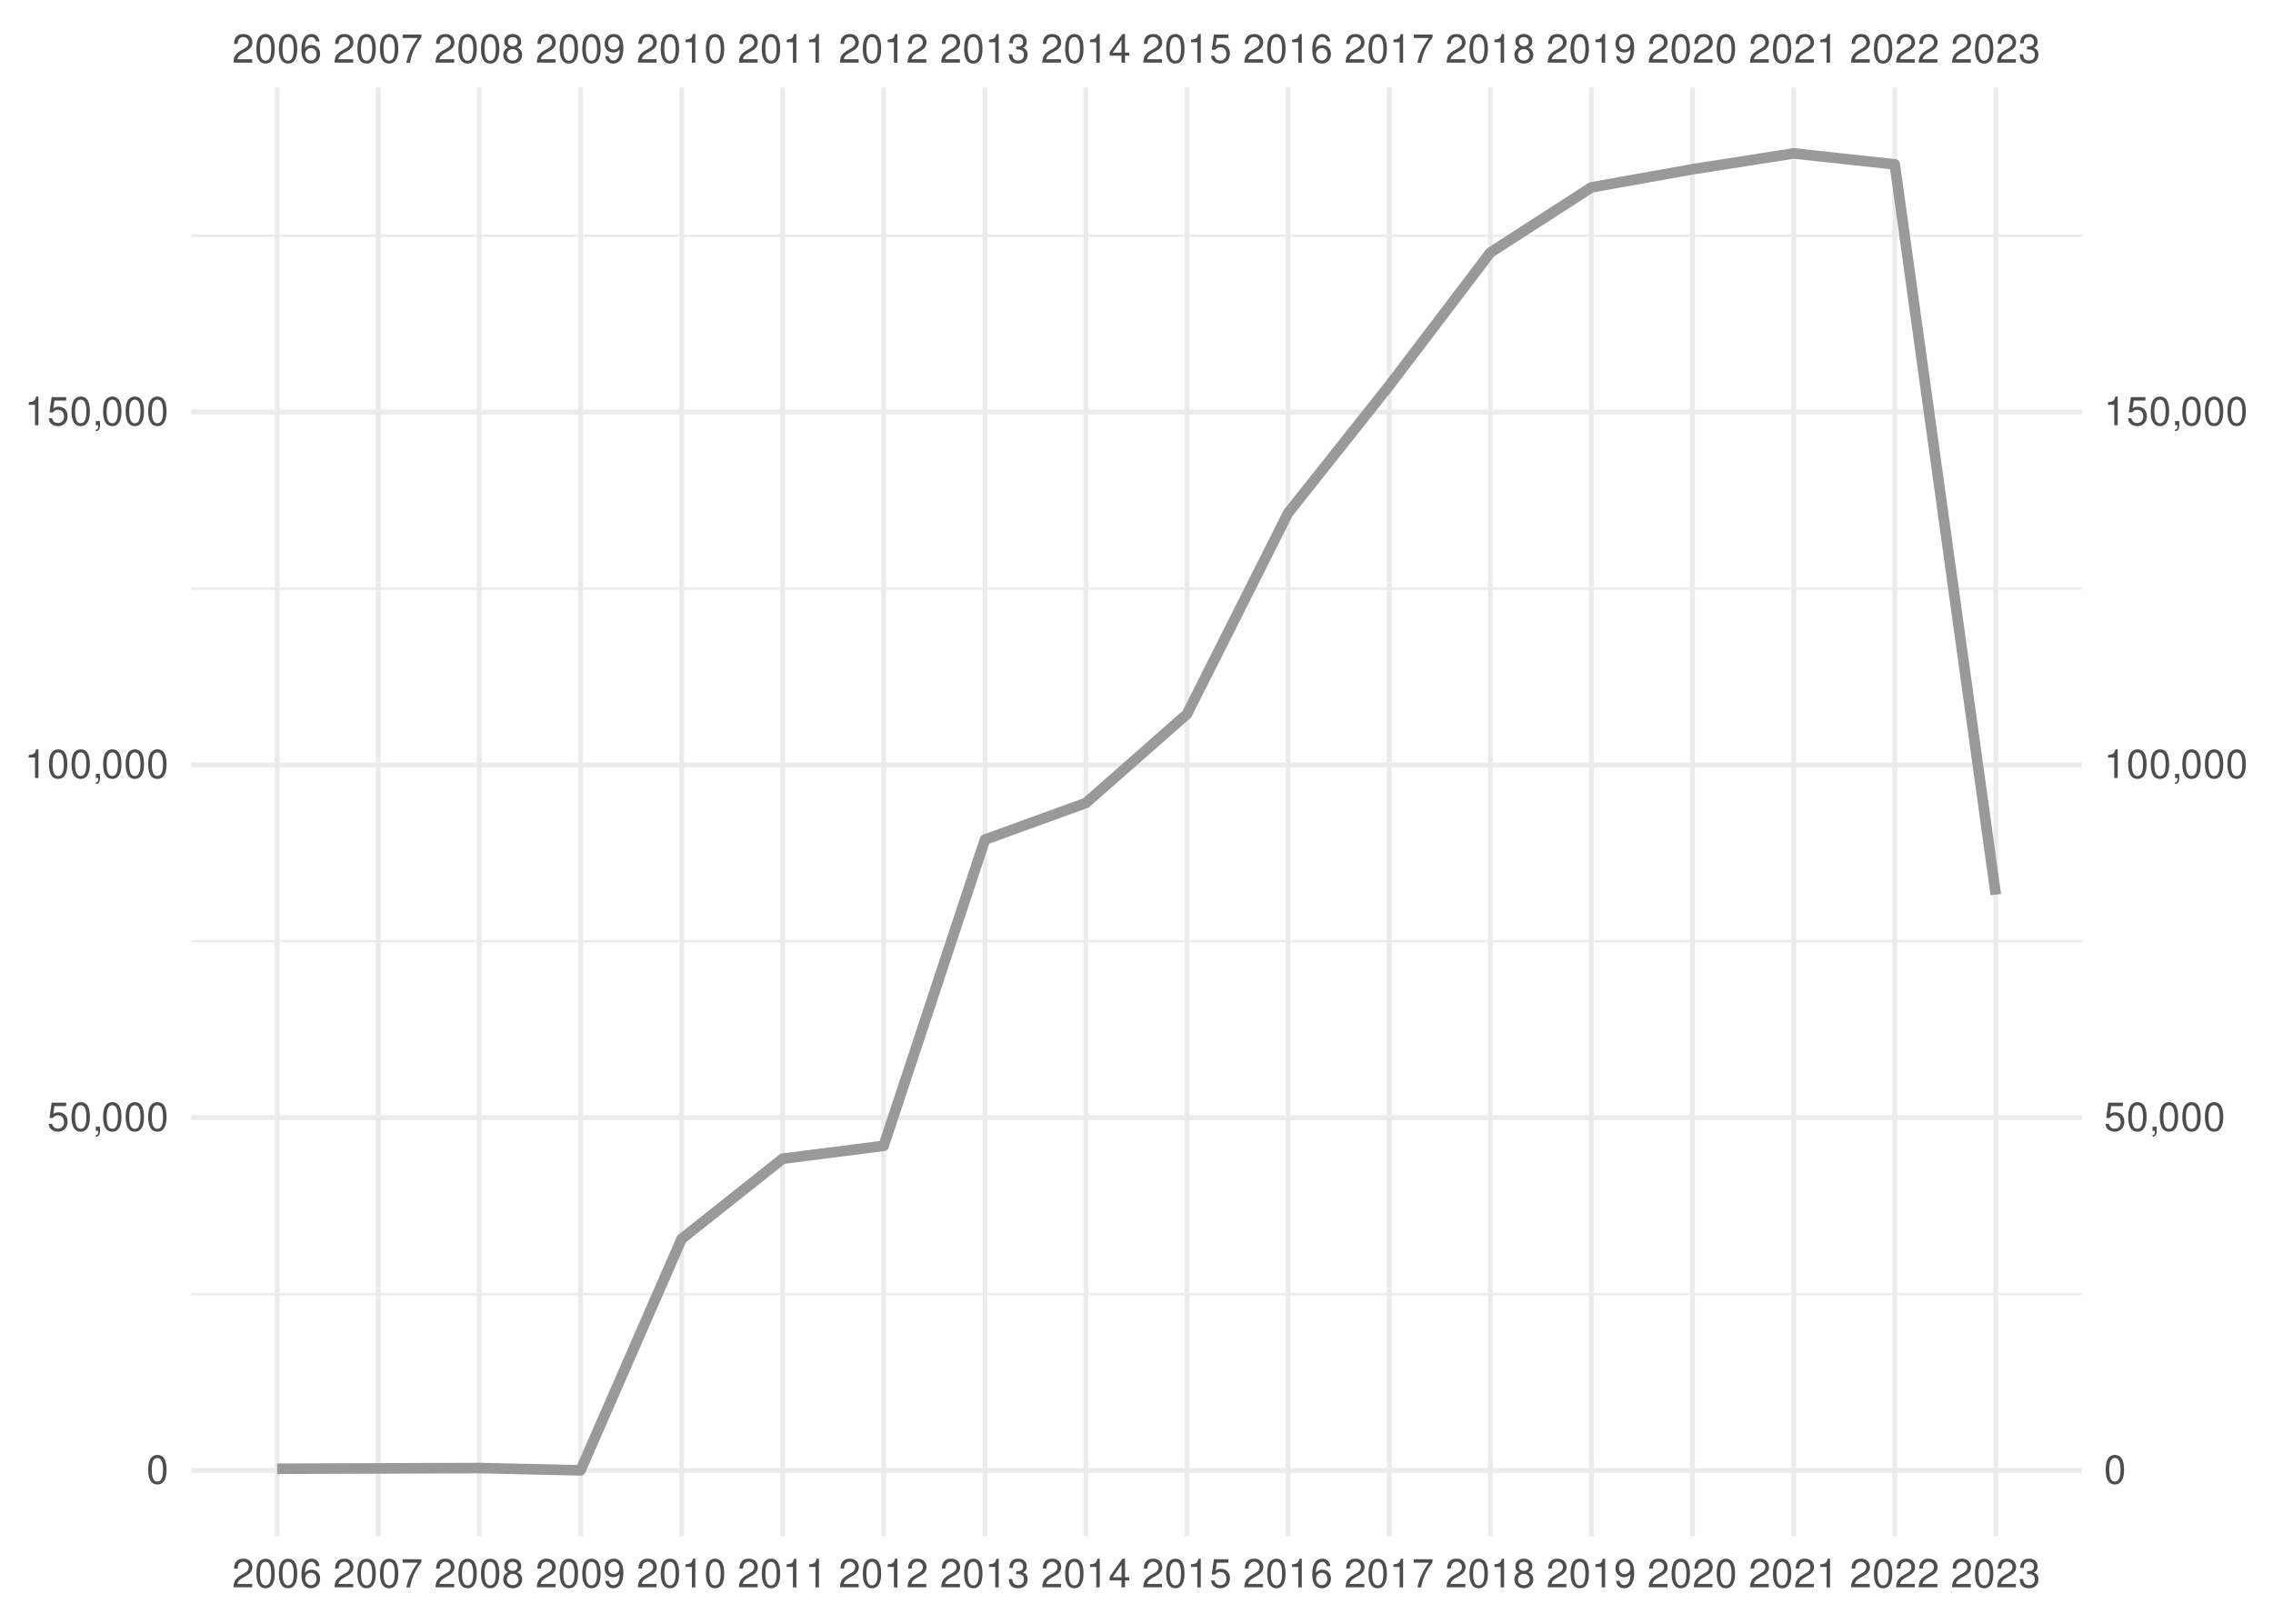
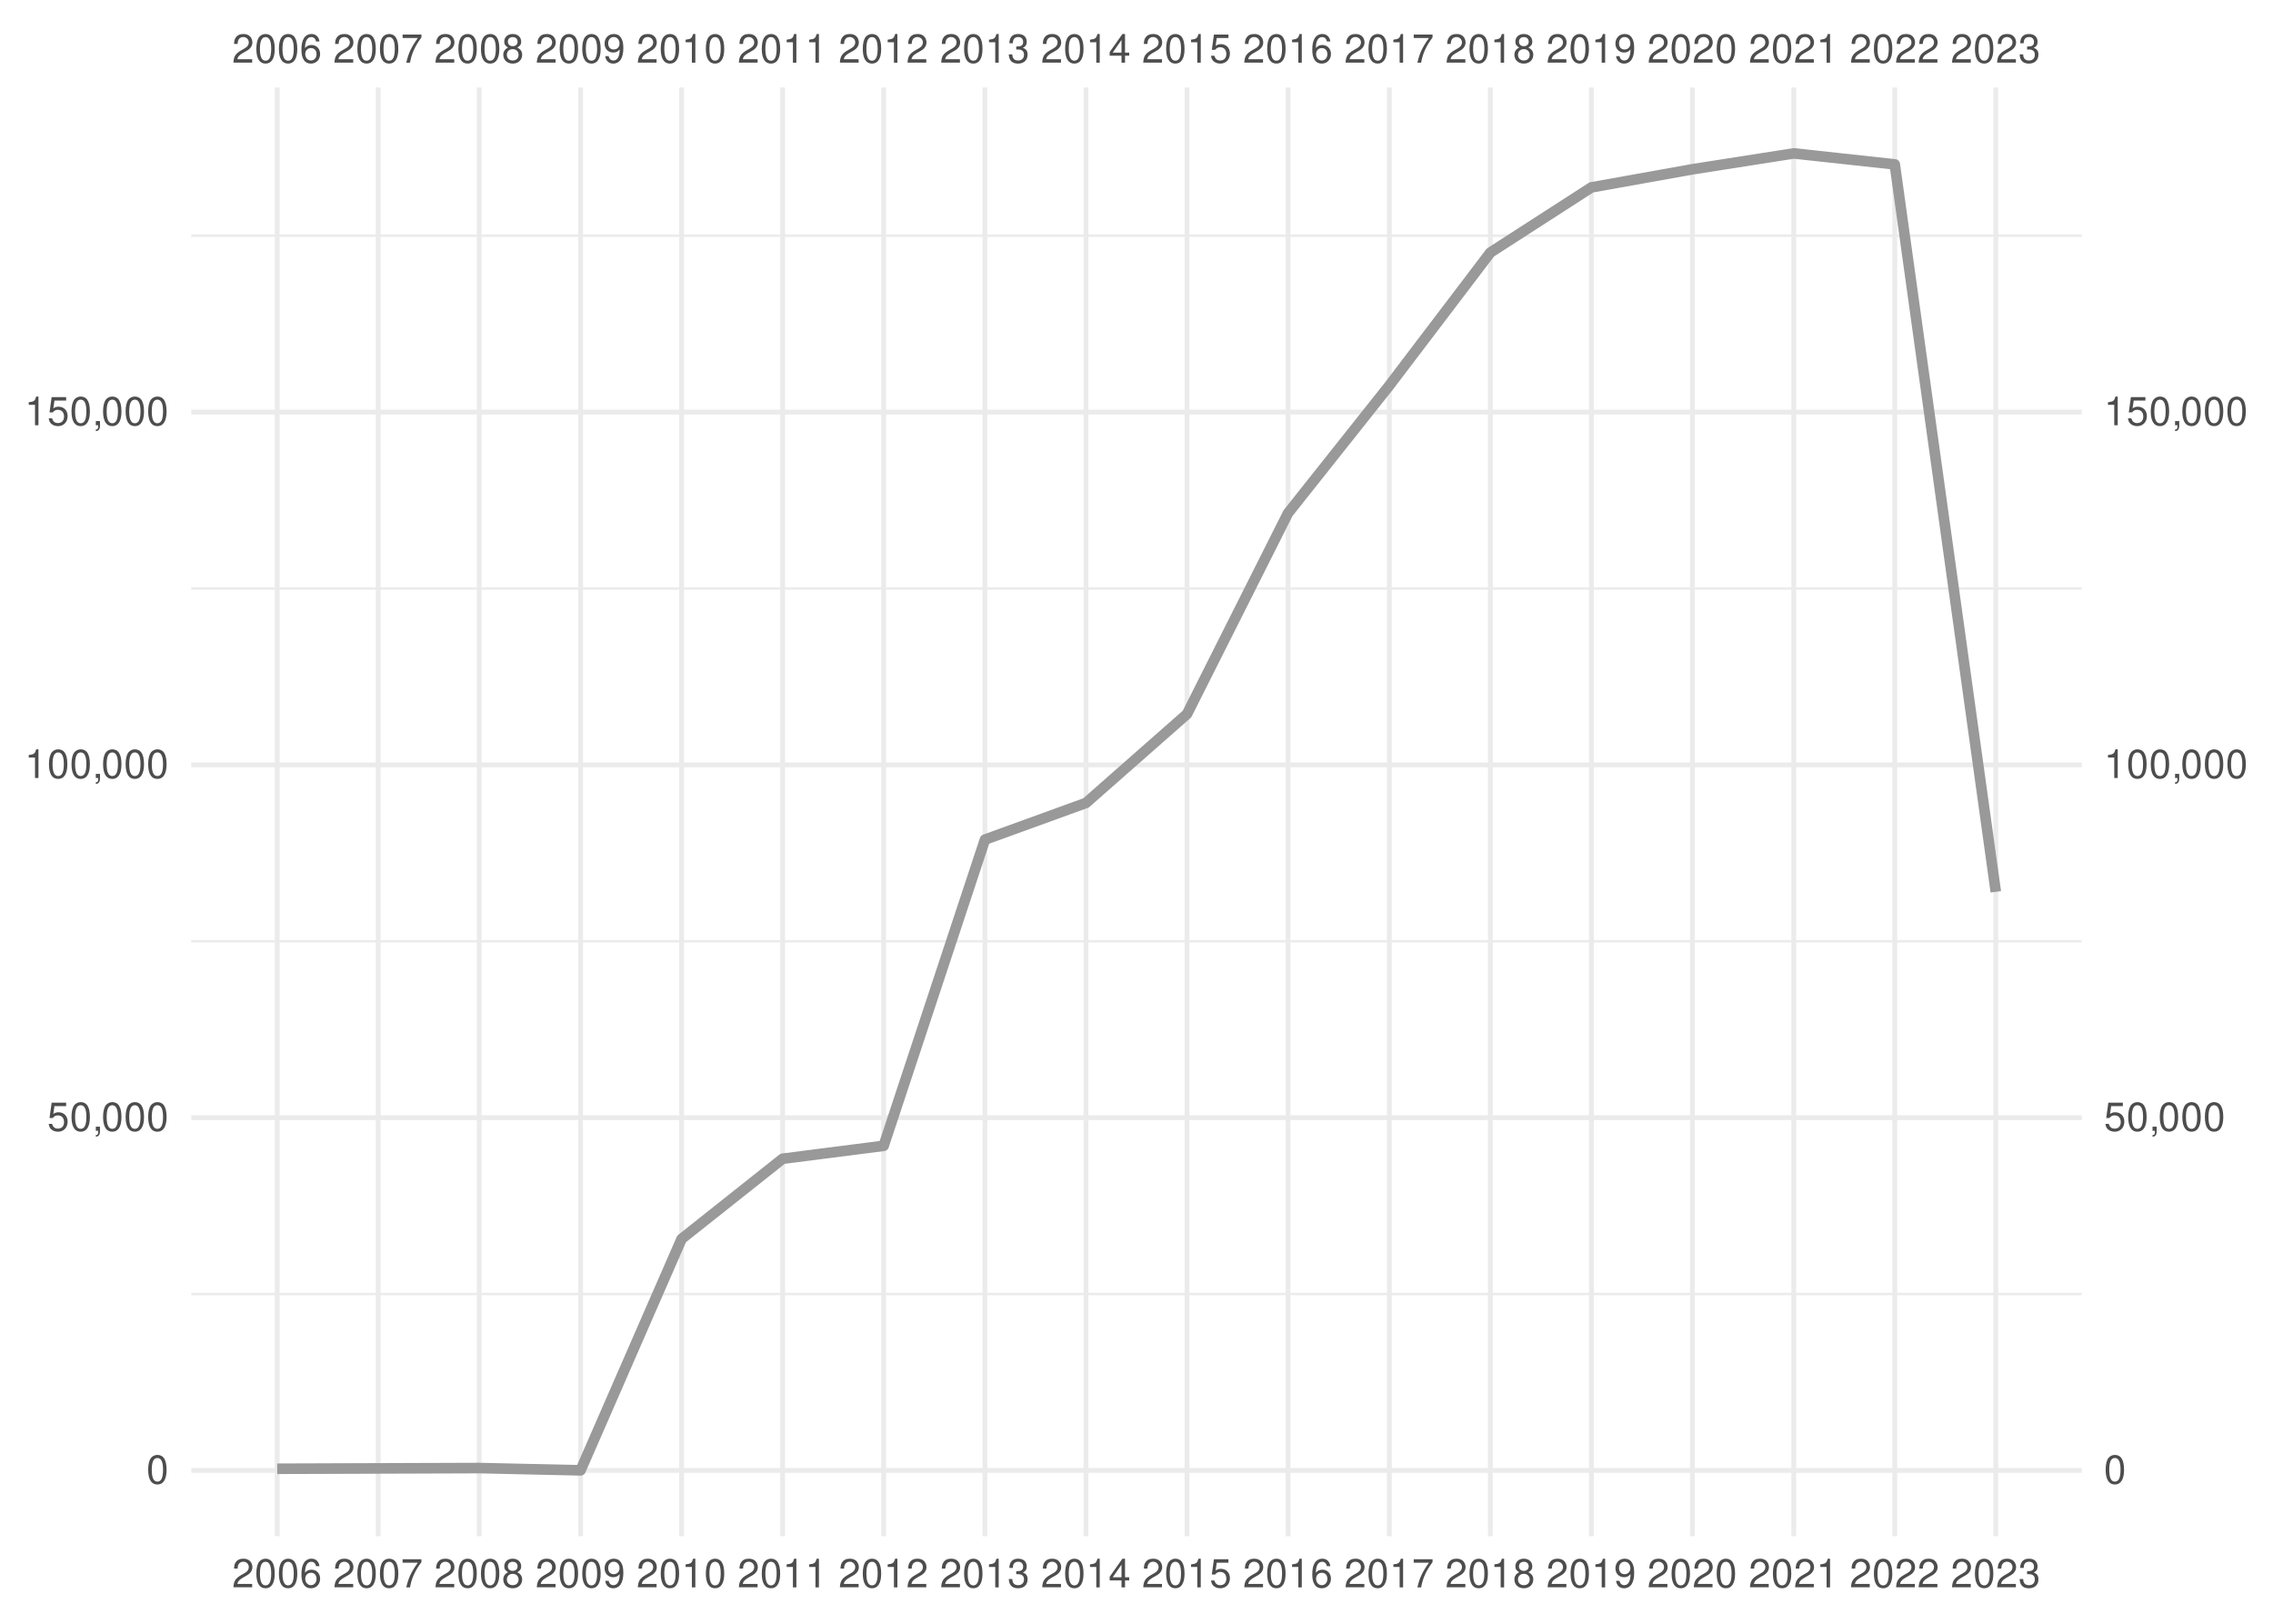
<svg xmlns="http://www.w3.org/2000/svg" xmlns:xlink="http://www.w3.org/1999/xlink" width="504pt" height="360pt" viewBox="0 0 504 360" version="1.1">
  <defs>
    <g>
      <symbol overflow="visible" id="glyph0-0">
        <path style="stroke:none;" d="" />
      </symbol>
      <symbol overflow="visible" id="glyph0-1">
        <path style="stroke:none;" d="M 4.453 -0.766 L 1.172 -0.766 C 1.25 -1.297 1.531 -1.625 2.297 -2.094 L 3.172 -2.594 C 4.047 -3.062 4.5 -3.719 4.5 -4.5 C 4.5 -5.031 4.281 -5.531 3.922 -5.875 C 3.547 -6.203 3.094 -6.359 2.5 -6.359 C 1.703 -6.359 1.125 -6.078 0.781 -5.531 C 0.547 -5.203 0.453 -4.797 0.438 -4.156 L 1.219 -4.156 C 1.234 -4.594 1.297 -4.844 1.406 -5.062 C 1.594 -5.438 2 -5.688 2.469 -5.688 C 3.172 -5.688 3.703 -5.172 3.703 -4.484 C 3.703 -3.969 3.406 -3.531 2.859 -3.219 L 2.047 -2.75 C 0.75 -2 0.375 -1.406 0.297 -0.016 L 4.453 -0.016 Z M 4.453 -0.766 " />
      </symbol>
      <symbol overflow="visible" id="glyph0-2">
        <path style="stroke:none;" d="M 2.422 -6.359 C 1.844 -6.359 1.312 -6.094 0.984 -5.672 C 0.578 -5.109 0.375 -4.25 0.375 -3.078 C 0.375 -0.938 1.078 0.203 2.422 0.203 C 3.734 0.203 4.453 -0.938 4.453 -3.031 C 4.453 -4.25 4.266 -5.078 3.859 -5.672 C 3.531 -6.109 3.016 -6.359 2.422 -6.359 Z M 2.422 -5.672 C 3.25 -5.672 3.672 -4.828 3.672 -3.094 C 3.672 -1.281 3.266 -0.438 2.406 -0.438 C 1.578 -0.438 1.172 -1.312 1.172 -3.062 C 1.172 -4.828 1.578 -5.672 2.422 -5.672 Z M 2.422 -5.672 " />
      </symbol>
      <symbol overflow="visible" id="glyph0-3">
        <path style="stroke:none;" d="M 4.375 -4.703 C 4.234 -5.75 3.562 -6.359 2.609 -6.359 C 1.922 -6.359 1.312 -6.031 0.938 -5.453 C 0.547 -4.828 0.375 -4.062 0.375 -2.906 C 0.375 -1.828 0.531 -1.156 0.906 -0.594 C 1.234 -0.078 1.781 0.203 2.469 0.203 C 3.656 0.203 4.516 -0.688 4.516 -1.922 C 4.516 -3.094 3.719 -3.922 2.609 -3.922 C 1.984 -3.922 1.5 -3.688 1.172 -3.234 C 1.172 -4.797 1.672 -5.672 2.562 -5.672 C 3.109 -5.672 3.484 -5.328 3.609 -4.703 Z M 2.5 -3.234 C 3.25 -3.234 3.719 -2.703 3.719 -1.859 C 3.719 -1.062 3.188 -0.484 2.484 -0.484 C 1.766 -0.484 1.219 -1.094 1.219 -1.906 C 1.219 -2.688 1.734 -3.234 2.5 -3.234 Z M 2.5 -3.234 " />
      </symbol>
      <symbol overflow="visible" id="glyph0-4">
        <path style="stroke:none;" d="M 4.578 -6.234 L 0.406 -6.234 L 0.406 -5.469 L 3.781 -5.469 C 2.281 -3.359 1.688 -2.047 1.219 0 L 2.047 0 C 2.391 -2 3.172 -3.719 4.578 -5.594 Z M 4.578 -6.234 " />
      </symbol>
      <symbol overflow="visible" id="glyph0-5">
        <path style="stroke:none;" d="M 3.438 -3.359 C 4.094 -3.75 4.297 -4.062 4.297 -4.656 C 4.297 -5.672 3.531 -6.359 2.422 -6.359 C 1.312 -6.359 0.547 -5.672 0.547 -4.672 C 0.547 -4.062 0.75 -3.75 1.391 -3.359 C 0.672 -2.984 0.328 -2.469 0.328 -1.766 C 0.328 -0.609 1.172 0.203 2.422 0.203 C 3.656 0.203 4.516 -0.609 4.516 -1.766 C 4.516 -2.469 4.156 -2.984 3.438 -3.359 Z M 2.422 -5.672 C 3.078 -5.672 3.5 -5.281 3.5 -4.641 C 3.5 -4.047 3.062 -3.656 2.422 -3.656 C 1.766 -3.656 1.344 -4.047 1.344 -4.656 C 1.344 -5.281 1.766 -5.672 2.422 -5.672 Z M 2.422 -3 C 3.188 -3 3.719 -2.484 3.719 -1.75 C 3.719 -0.984 3.203 -0.484 2.406 -0.484 C 1.641 -0.484 1.125 -1 1.125 -1.734 C 1.125 -2.5 1.641 -3 2.422 -3 Z M 2.422 -3 " />
      </symbol>
      <symbol overflow="visible" id="glyph0-6">
        <path style="stroke:none;" d="M 0.469 -1.453 C 0.609 -0.406 1.281 0.203 2.234 0.203 C 2.922 0.203 3.547 -0.125 3.922 -0.703 C 4.297 -1.328 4.484 -2.109 4.484 -3.25 C 4.484 -4.328 4.312 -5 3.953 -5.562 C 3.609 -6.094 3.062 -6.359 2.375 -6.359 C 1.188 -6.359 0.328 -5.469 0.328 -4.234 C 0.328 -3.062 1.125 -2.25 2.25 -2.25 C 2.844 -2.25 3.281 -2.453 3.672 -2.938 C 3.672 -1.359 3.172 -0.484 2.281 -0.484 C 1.734 -0.484 1.359 -0.828 1.234 -1.453 Z M 2.359 -5.688 C 3.094 -5.688 3.641 -5.078 3.641 -4.25 C 3.641 -3.469 3.109 -2.922 2.344 -2.922 C 1.594 -2.922 1.125 -3.453 1.125 -4.297 C 1.125 -5.109 1.641 -5.688 2.359 -5.688 Z M 2.359 -5.688 " />
      </symbol>
      <symbol overflow="visible" id="glyph0-7">
        <path style="stroke:none;" d="M 2.281 -4.531 L 2.281 0 L 3.047 0 L 3.047 -6.359 L 2.547 -6.359 C 2.266 -5.391 2.094 -5.25 0.891 -5.094 L 0.891 -4.531 Z M 2.281 -4.531 " />
      </symbol>
      <symbol overflow="visible" id="glyph0-8">
        <path style="stroke:none;" d="M 1.938 -2.922 L 2.359 -2.922 C 3.203 -2.922 3.656 -2.531 3.656 -1.766 C 3.656 -0.969 3.172 -0.484 2.375 -0.484 C 1.516 -0.484 1.109 -0.922 1.062 -1.844 L 0.281 -1.844 C 0.312 -1.344 0.406 -1 0.547 -0.719 C 0.875 -0.109 1.484 0.203 2.344 0.203 C 3.625 0.203 4.453 -0.578 4.453 -1.781 C 4.453 -2.594 4.141 -3.031 3.391 -3.297 C 3.969 -3.531 4.266 -3.969 4.266 -4.609 C 4.266 -5.703 3.547 -6.359 2.359 -6.359 C 1.109 -6.359 0.438 -5.656 0.406 -4.312 L 1.188 -4.312 C 1.203 -4.703 1.234 -4.922 1.328 -5.109 C 1.5 -5.469 1.891 -5.688 2.375 -5.688 C 3.062 -5.688 3.469 -5.266 3.469 -4.578 C 3.469 -4.141 3.312 -3.859 2.969 -3.719 C 2.766 -3.625 2.484 -3.594 1.938 -3.578 Z M 1.938 -2.922 " />
      </symbol>
      <symbol overflow="visible" id="glyph0-9">
        <path style="stroke:none;" d="M 2.875 -1.547 L 2.875 0 L 3.656 0 L 3.656 -1.547 L 4.578 -1.547 L 4.578 -2.234 L 3.656 -2.234 L 3.656 -6.359 L 3.078 -6.359 L 0.25 -2.359 L 0.25 -1.547 Z M 2.875 -2.234 L 0.922 -2.234 L 2.875 -5.047 Z M 2.875 -2.234 " />
      </symbol>
      <symbol overflow="visible" id="glyph0-10">
        <path style="stroke:none;" d="M 4.188 -6.234 L 0.969 -6.234 L 0.5 -2.844 L 1.219 -2.844 C 1.578 -3.266 1.875 -3.422 2.359 -3.422 C 3.203 -3.422 3.719 -2.844 3.719 -1.922 C 3.719 -1.031 3.203 -0.484 2.359 -0.484 C 1.688 -0.484 1.266 -0.828 1.078 -1.531 L 0.312 -1.531 C 0.406 -1.016 0.5 -0.781 0.688 -0.547 C 1.031 -0.078 1.672 0.203 2.375 0.203 C 3.641 0.203 4.516 -0.719 4.516 -2.031 C 4.516 -3.266 3.688 -4.109 2.5 -4.109 C 2.062 -4.109 1.703 -4 1.344 -3.734 L 1.594 -5.469 L 4.188 -5.469 Z M 4.188 -6.234 " />
      </symbol>
      <symbol overflow="visible" id="glyph0-11">
        <path style="stroke:none;" d="M 0.766 -0.922 L 0.766 0 L 1.297 0 L 1.297 0.156 C 1.297 0.766 1.172 0.938 0.766 0.953 L 0.766 1.297 C 1.344 1.312 1.688 0.891 1.688 0.141 L 1.688 -0.922 Z M 0.766 -0.922 " />
      </symbol>
    </g>
    <clipPath id="clip1">
      <path d="M 42.41 286 L 461.59 286 L 461.59 288 L 42.41 288 Z M 42.41 286 " />
    </clipPath>
    <clipPath id="clip2">
      <path d="M 42.41 208 L 461.59 208 L 461.59 209 L 42.41 209 Z M 42.41 208 " />
    </clipPath>
    <clipPath id="clip3">
      <path d="M 42.41 130 L 461.59 130 L 461.59 131 L 42.41 131 Z M 42.41 130 " />
    </clipPath>
    <clipPath id="clip4">
      <path d="M 42.41 51 L 461.59 51 L 461.59 53 L 42.41 53 Z M 42.41 51 " />
    </clipPath>
    <clipPath id="clip5">
      <path d="M 42.41 325 L 461.59 325 L 461.59 327 L 42.41 327 Z M 42.41 325 " />
    </clipPath>
    <clipPath id="clip6">
      <path d="M 42.41 247 L 461.59 247 L 461.59 249 L 42.41 249 Z M 42.41 247 " />
    </clipPath>
    <clipPath id="clip7">
      <path d="M 42.41 169 L 461.59 169 L 461.59 171 L 42.41 171 Z M 42.41 169 " />
    </clipPath>
    <clipPath id="clip8">
      <path d="M 42.41 90 L 461.59 90 L 461.59 92 L 42.41 92 Z M 42.41 90 " />
    </clipPath>
    <clipPath id="clip9">
      <path d="M 60 19.41 L 62 19.41 L 62 340.59 L 60 340.59 Z M 60 19.41 " />
    </clipPath>
    <clipPath id="clip10">
      <path d="M 83 19.41 L 85 19.41 L 85 340.59 L 83 340.59 Z M 83 19.41 " />
    </clipPath>
    <clipPath id="clip11">
      <path d="M 105 19.41 L 107 19.41 L 107 340.59 L 105 340.59 Z M 105 19.41 " />
    </clipPath>
    <clipPath id="clip12">
      <path d="M 128 19.41 L 130 19.41 L 130 340.59 L 128 340.59 Z M 128 19.41 " />
    </clipPath>
    <clipPath id="clip13">
      <path d="M 150 19.41 L 152 19.41 L 152 340.59 L 150 340.59 Z M 150 19.41 " />
    </clipPath>
    <clipPath id="clip14">
      <path d="M 173 19.41 L 175 19.41 L 175 340.59 L 173 340.59 Z M 173 19.41 " />
    </clipPath>
    <clipPath id="clip15">
      <path d="M 195 19.41 L 197 19.41 L 197 340.59 L 195 340.59 Z M 195 19.41 " />
    </clipPath>
    <clipPath id="clip16">
      <path d="M 217 19.41 L 219 19.41 L 219 340.59 L 217 340.59 Z M 217 19.41 " />
    </clipPath>
    <clipPath id="clip17">
      <path d="M 240 19.41 L 242 19.41 L 242 340.59 L 240 340.59 Z M 240 19.41 " />
    </clipPath>
    <clipPath id="clip18">
      <path d="M 262 19.41 L 264 19.41 L 264 340.59 L 262 340.59 Z M 262 19.41 " />
    </clipPath>
    <clipPath id="clip19">
      <path d="M 285 19.41 L 287 19.41 L 287 340.59 L 285 340.59 Z M 285 19.41 " />
    </clipPath>
    <clipPath id="clip20">
      <path d="M 307 19.41 L 309 19.41 L 309 340.59 L 307 340.59 Z M 307 19.41 " />
    </clipPath>
    <clipPath id="clip21">
      <path d="M 329 19.41 L 331 19.41 L 331 340.59 L 329 340.59 Z M 329 19.41 " />
    </clipPath>
    <clipPath id="clip22">
      <path d="M 352 19.41 L 354 19.41 L 354 340.59 L 352 340.59 Z M 352 19.41 " />
    </clipPath>
    <clipPath id="clip23">
      <path d="M 374 19.41 L 376 19.41 L 376 340.59 L 374 340.59 Z M 374 19.41 " />
    </clipPath>
    <clipPath id="clip24">
      <path d="M 397 19.41 L 399 19.41 L 399 340.59 L 397 340.59 Z M 397 19.41 " />
    </clipPath>
    <clipPath id="clip25">
      <path d="M 419 19.41 L 421 19.41 L 421 340.59 L 419 340.59 Z M 419 19.41 " />
    </clipPath>
    <clipPath id="clip26">
      <path d="M 442 19.41 L 444 19.41 L 444 340.59 L 442 340.59 Z M 442 19.41 " />
    </clipPath>
  </defs>
  <g id="surface41">
    <rect x="0" y="0" width="504" height="360" style="fill:rgb(100%,100%,100%);fill-opacity:1;stroke:none;" />
    <g clip-path="url(#clip1)" clip-rule="nonzero">
      <path style="fill:none;stroke-width:0.533;stroke-linecap:butt;stroke-linejoin:round;stroke:rgb(92.157%,92.157%,92.157%);stroke-opacity:1;stroke-miterlimit:10;" d="M 42.41 286.902 L 461.59 286.902 " />
    </g>
    <g clip-path="url(#clip2)" clip-rule="nonzero">
      <path style="fill:none;stroke-width:0.533;stroke-linecap:butt;stroke-linejoin:round;stroke:rgb(92.157%,92.157%,92.157%);stroke-opacity:1;stroke-miterlimit:10;" d="M 42.41 208.688 L 461.59 208.688 " />
    </g>
    <g clip-path="url(#clip3)" clip-rule="nonzero">
      <path style="fill:none;stroke-width:0.533;stroke-linecap:butt;stroke-linejoin:round;stroke:rgb(92.157%,92.157%,92.157%);stroke-opacity:1;stroke-miterlimit:10;" d="M 42.41 130.473 L 461.59 130.473 " />
    </g>
    <g clip-path="url(#clip4)" clip-rule="nonzero">
      <path style="fill:none;stroke-width:0.533;stroke-linecap:butt;stroke-linejoin:round;stroke:rgb(92.157%,92.157%,92.157%);stroke-opacity:1;stroke-miterlimit:10;" d="M 42.41 52.258 L 461.59 52.258 " />
    </g>
    <g clip-path="url(#clip5)" clip-rule="nonzero">
      <path style="fill:none;stroke-width:1.067;stroke-linecap:butt;stroke-linejoin:round;stroke:rgb(92.157%,92.157%,92.157%);stroke-opacity:1;stroke-miterlimit:10;" d="M 42.41 326.012 L 461.59 326.012 " />
    </g>
    <g clip-path="url(#clip6)" clip-rule="nonzero">
      <path style="fill:none;stroke-width:1.067;stroke-linecap:butt;stroke-linejoin:round;stroke:rgb(92.157%,92.157%,92.157%);stroke-opacity:1;stroke-miterlimit:10;" d="M 42.41 247.797 L 461.59 247.797 " />
    </g>
    <g clip-path="url(#clip7)" clip-rule="nonzero">
      <path style="fill:none;stroke-width:1.067;stroke-linecap:butt;stroke-linejoin:round;stroke:rgb(92.157%,92.157%,92.157%);stroke-opacity:1;stroke-miterlimit:10;" d="M 42.41 169.578 L 461.59 169.578 " />
    </g>
    <g clip-path="url(#clip8)" clip-rule="nonzero">
      <path style="fill:none;stroke-width:1.067;stroke-linecap:butt;stroke-linejoin:round;stroke:rgb(92.157%,92.157%,92.157%);stroke-opacity:1;stroke-miterlimit:10;" d="M 42.41 91.363 L 461.59 91.363 " />
    </g>
    <g clip-path="url(#clip9)" clip-rule="nonzero">
      <path style="fill:none;stroke-width:1.067;stroke-linecap:butt;stroke-linejoin:round;stroke:rgb(92.157%,92.157%,92.157%);stroke-opacity:1;stroke-miterlimit:10;" d="M 61.465 340.59 L 61.465 19.41 " />
    </g>
    <g clip-path="url(#clip10)" clip-rule="nonzero">
      <path style="fill:none;stroke-width:1.067;stroke-linecap:butt;stroke-linejoin:round;stroke:rgb(92.157%,92.157%,92.157%);stroke-opacity:1;stroke-miterlimit:10;" d="M 83.867 340.59 L 83.867 19.41 " />
    </g>
    <g clip-path="url(#clip11)" clip-rule="nonzero">
      <path style="fill:none;stroke-width:1.067;stroke-linecap:butt;stroke-linejoin:round;stroke:rgb(92.157%,92.157%,92.157%);stroke-opacity:1;stroke-miterlimit:10;" d="M 106.266 340.59 L 106.266 19.41 " />
    </g>
    <g clip-path="url(#clip12)" clip-rule="nonzero">
      <path style="fill:none;stroke-width:1.067;stroke-linecap:butt;stroke-linejoin:round;stroke:rgb(92.157%,92.157%,92.157%);stroke-opacity:1;stroke-miterlimit:10;" d="M 128.73 340.59 L 128.73 19.41 " />
    </g>
    <g clip-path="url(#clip13)" clip-rule="nonzero">
      <path style="fill:none;stroke-width:1.067;stroke-linecap:butt;stroke-linejoin:round;stroke:rgb(92.157%,92.157%,92.157%);stroke-opacity:1;stroke-miterlimit:10;" d="M 151.133 340.59 L 151.133 19.41 " />
    </g>
    <g clip-path="url(#clip14)" clip-rule="nonzero">
      <path style="fill:none;stroke-width:1.067;stroke-linecap:butt;stroke-linejoin:round;stroke:rgb(92.157%,92.157%,92.157%);stroke-opacity:1;stroke-miterlimit:10;" d="M 173.535 340.59 L 173.535 19.41 " />
    </g>
    <g clip-path="url(#clip15)" clip-rule="nonzero">
      <path style="fill:none;stroke-width:1.067;stroke-linecap:butt;stroke-linejoin:round;stroke:rgb(92.157%,92.157%,92.157%);stroke-opacity:1;stroke-miterlimit:10;" d="M 195.934 340.59 L 195.934 19.41 " />
    </g>
    <g clip-path="url(#clip16)" clip-rule="nonzero">
      <path style="fill:none;stroke-width:1.067;stroke-linecap:butt;stroke-linejoin:round;stroke:rgb(92.157%,92.157%,92.157%);stroke-opacity:1;stroke-miterlimit:10;" d="M 218.398 340.59 L 218.398 19.41 " />
    </g>
    <g clip-path="url(#clip17)" clip-rule="nonzero">
      <path style="fill:none;stroke-width:1.067;stroke-linecap:butt;stroke-linejoin:round;stroke:rgb(92.157%,92.157%,92.157%);stroke-opacity:1;stroke-miterlimit:10;" d="M 240.801 340.59 L 240.801 19.41 " />
    </g>
    <g clip-path="url(#clip18)" clip-rule="nonzero">
      <path style="fill:none;stroke-width:1.067;stroke-linecap:butt;stroke-linejoin:round;stroke:rgb(92.157%,92.157%,92.157%);stroke-opacity:1;stroke-miterlimit:10;" d="M 263.199 340.59 L 263.199 19.41 " />
    </g>
    <g clip-path="url(#clip19)" clip-rule="nonzero">
      <path style="fill:none;stroke-width:1.067;stroke-linecap:butt;stroke-linejoin:round;stroke:rgb(92.157%,92.157%,92.157%);stroke-opacity:1;stroke-miterlimit:10;" d="M 285.602 340.59 L 285.602 19.41 " />
    </g>
    <g clip-path="url(#clip20)" clip-rule="nonzero">
      <path style="fill:none;stroke-width:1.067;stroke-linecap:butt;stroke-linejoin:round;stroke:rgb(92.157%,92.157%,92.157%);stroke-opacity:1;stroke-miterlimit:10;" d="M 308.066 340.59 L 308.066 19.41 " />
    </g>
    <g clip-path="url(#clip21)" clip-rule="nonzero">
      <path style="fill:none;stroke-width:1.067;stroke-linecap:butt;stroke-linejoin:round;stroke:rgb(92.157%,92.157%,92.157%);stroke-opacity:1;stroke-miterlimit:10;" d="M 330.465 340.59 L 330.465 19.41 " />
    </g>
    <g clip-path="url(#clip22)" clip-rule="nonzero">
      <path style="fill:none;stroke-width:1.067;stroke-linecap:butt;stroke-linejoin:round;stroke:rgb(92.157%,92.157%,92.157%);stroke-opacity:1;stroke-miterlimit:10;" d="M 352.867 340.59 L 352.867 19.41 " />
    </g>
    <g clip-path="url(#clip23)" clip-rule="nonzero">
      <path style="fill:none;stroke-width:1.067;stroke-linecap:butt;stroke-linejoin:round;stroke:rgb(92.157%,92.157%,92.157%);stroke-opacity:1;stroke-miterlimit:10;" d="M 375.27 340.59 L 375.27 19.41 " />
    </g>
    <g clip-path="url(#clip24)" clip-rule="nonzero">
      <path style="fill:none;stroke-width:1.067;stroke-linecap:butt;stroke-linejoin:round;stroke:rgb(92.157%,92.157%,92.157%);stroke-opacity:1;stroke-miterlimit:10;" d="M 397.734 340.59 L 397.734 19.41 " />
    </g>
    <g clip-path="url(#clip25)" clip-rule="nonzero">
      <path style="fill:none;stroke-width:1.067;stroke-linecap:butt;stroke-linejoin:round;stroke:rgb(92.157%,92.157%,92.157%);stroke-opacity:1;stroke-miterlimit:10;" d="M 420.133 340.59 L 420.133 19.41 " />
    </g>
    <g clip-path="url(#clip26)" clip-rule="nonzero">
      <path style="fill:none;stroke-width:1.067;stroke-linecap:butt;stroke-linejoin:round;stroke:rgb(92.157%,92.157%,92.157%);stroke-opacity:1;stroke-miterlimit:10;" d="M 442.535 340.59 L 442.535 19.41 " />
    </g>
-     <path style="fill:none;stroke-width:2.347;stroke-linecap:butt;stroke-linejoin:round;stroke:rgb(60%,60%,60%);stroke-opacity:1;stroke-miterlimit:10;" d="M 61.465 325.637 L 106.266 325.484 L 128.73 325.988 L 151.133 274.68 L 173.535 256.906 L 195.934 254.039 L 218.398 186.152 L 240.801 178.02 L 263.199 158.309 L 285.602 113.762 L 308.066 85.469 L 330.465 55.988 L 352.867 41.547 L 375.27 37.531 L 397.734 34.012 L 420.133 36.445 L 442.535 198.34 " />
+     <path style="fill:none;stroke-width:2.347;stroke-linecap:butt;stroke-linejoin:round;stroke:rgb(60%,60%,60%);stroke-opacity:1;stroke-miterlimit:10;" d="M 61.465 325.637 L 106.266 325.484 L 128.73 325.988 L 151.133 274.68 L 173.535 256.906 L 195.934 254.039 L 218.398 186.152 L 240.801 178.02 L 263.199 158.309 L 285.602 113.762 L 308.066 85.469 L 330.465 55.988 L 352.867 41.547 L 375.27 37.531 L 397.734 34.012 L 420.133 36.445 L 442.535 197.719 " />
    <g style="fill:rgb(30.196%,30.196%,30.196%);fill-opacity:1;">
      <use xlink:href="#glyph0-1" x="51.465" y="13.896" />
      <use xlink:href="#glyph0-2" x="56.465" y="13.896" />
      <use xlink:href="#glyph0-2" x="61.465" y="13.896" />
      <use xlink:href="#glyph0-3" x="66.465" y="13.896" />
    </g>
    <g style="fill:rgb(30.196%,30.196%,30.196%);fill-opacity:1;">
      <use xlink:href="#glyph0-1" x="73.867" y="13.896" />
      <use xlink:href="#glyph0-2" x="78.867" y="13.896" />
      <use xlink:href="#glyph0-2" x="83.867" y="13.896" />
      <use xlink:href="#glyph0-4" x="88.867" y="13.896" />
    </g>
    <g style="fill:rgb(30.196%,30.196%,30.196%);fill-opacity:1;">
      <use xlink:href="#glyph0-1" x="96.266" y="13.896" />
      <use xlink:href="#glyph0-2" x="101.266" y="13.896" />
      <use xlink:href="#glyph0-2" x="106.266" y="13.896" />
      <use xlink:href="#glyph0-5" x="111.266" y="13.896" />
    </g>
    <g style="fill:rgb(30.196%,30.196%,30.196%);fill-opacity:1;">
      <use xlink:href="#glyph0-1" x="118.73" y="13.896" />
      <use xlink:href="#glyph0-2" x="123.73" y="13.896" />
      <use xlink:href="#glyph0-2" x="128.73" y="13.896" />
      <use xlink:href="#glyph0-6" x="133.73" y="13.896" />
    </g>
    <g style="fill:rgb(30.196%,30.196%,30.196%);fill-opacity:1;">
      <use xlink:href="#glyph0-1" x="141.133" y="13.896" />
      <use xlink:href="#glyph0-2" x="146.133" y="13.896" />
      <use xlink:href="#glyph0-7" x="151.133" y="13.896" />
      <use xlink:href="#glyph0-2" x="156.133" y="13.896" />
    </g>
    <g style="fill:rgb(30.196%,30.196%,30.196%);fill-opacity:1;">
      <use xlink:href="#glyph0-1" x="163.535" y="13.896" />
      <use xlink:href="#glyph0-2" x="168.535" y="13.896" />
      <use xlink:href="#glyph0-7" x="173.535" y="13.896" />
      <use xlink:href="#glyph0-7" x="178.535" y="13.896" />
    </g>
    <g style="fill:rgb(30.196%,30.196%,30.196%);fill-opacity:1;">
      <use xlink:href="#glyph0-1" x="185.934" y="13.896" />
      <use xlink:href="#glyph0-2" x="190.934" y="13.896" />
      <use xlink:href="#glyph0-7" x="195.934" y="13.896" />
      <use xlink:href="#glyph0-1" x="200.934" y="13.896" />
    </g>
    <g style="fill:rgb(30.196%,30.196%,30.196%);fill-opacity:1;">
      <use xlink:href="#glyph0-1" x="208.398" y="13.896" />
      <use xlink:href="#glyph0-2" x="213.398" y="13.896" />
      <use xlink:href="#glyph0-7" x="218.398" y="13.896" />
      <use xlink:href="#glyph0-8" x="223.398" y="13.896" />
    </g>
    <g style="fill:rgb(30.196%,30.196%,30.196%);fill-opacity:1;">
      <use xlink:href="#glyph0-1" x="230.801" y="13.896" />
      <use xlink:href="#glyph0-2" x="235.801" y="13.896" />
      <use xlink:href="#glyph0-7" x="240.801" y="13.896" />
      <use xlink:href="#glyph0-9" x="245.801" y="13.896" />
    </g>
    <g style="fill:rgb(30.196%,30.196%,30.196%);fill-opacity:1;">
      <use xlink:href="#glyph0-1" x="253.199" y="13.896" />
      <use xlink:href="#glyph0-2" x="258.199" y="13.896" />
      <use xlink:href="#glyph0-7" x="263.199" y="13.896" />
      <use xlink:href="#glyph0-10" x="268.199" y="13.896" />
    </g>
    <g style="fill:rgb(30.196%,30.196%,30.196%);fill-opacity:1;">
      <use xlink:href="#glyph0-1" x="275.602" y="13.896" />
      <use xlink:href="#glyph0-2" x="280.602" y="13.896" />
      <use xlink:href="#glyph0-7" x="285.602" y="13.896" />
      <use xlink:href="#glyph0-3" x="290.602" y="13.896" />
    </g>
    <g style="fill:rgb(30.196%,30.196%,30.196%);fill-opacity:1;">
      <use xlink:href="#glyph0-1" x="298.066" y="13.896" />
      <use xlink:href="#glyph0-2" x="303.066" y="13.896" />
      <use xlink:href="#glyph0-7" x="308.066" y="13.896" />
      <use xlink:href="#glyph0-4" x="313.066" y="13.896" />
    </g>
    <g style="fill:rgb(30.196%,30.196%,30.196%);fill-opacity:1;">
      <use xlink:href="#glyph0-1" x="320.465" y="13.896" />
      <use xlink:href="#glyph0-2" x="325.465" y="13.896" />
      <use xlink:href="#glyph0-7" x="330.465" y="13.896" />
      <use xlink:href="#glyph0-5" x="335.465" y="13.896" />
    </g>
    <g style="fill:rgb(30.196%,30.196%,30.196%);fill-opacity:1;">
      <use xlink:href="#glyph0-1" x="342.867" y="13.896" />
      <use xlink:href="#glyph0-2" x="347.867" y="13.896" />
      <use xlink:href="#glyph0-7" x="352.867" y="13.896" />
      <use xlink:href="#glyph0-6" x="357.867" y="13.896" />
    </g>
    <g style="fill:rgb(30.196%,30.196%,30.196%);fill-opacity:1;">
      <use xlink:href="#glyph0-1" x="365.27" y="13.896" />
      <use xlink:href="#glyph0-2" x="370.27" y="13.896" />
      <use xlink:href="#glyph0-1" x="375.27" y="13.896" />
      <use xlink:href="#glyph0-2" x="380.27" y="13.896" />
    </g>
    <g style="fill:rgb(30.196%,30.196%,30.196%);fill-opacity:1;">
      <use xlink:href="#glyph0-1" x="387.734" y="13.896" />
      <use xlink:href="#glyph0-2" x="392.734" y="13.896" />
      <use xlink:href="#glyph0-1" x="397.734" y="13.896" />
      <use xlink:href="#glyph0-7" x="402.734" y="13.896" />
    </g>
    <g style="fill:rgb(30.196%,30.196%,30.196%);fill-opacity:1;">
      <use xlink:href="#glyph0-1" x="410.133" y="13.896" />
      <use xlink:href="#glyph0-2" x="415.133" y="13.896" />
      <use xlink:href="#glyph0-1" x="420.133" y="13.896" />
      <use xlink:href="#glyph0-1" x="425.133" y="13.896" />
    </g>
    <g style="fill:rgb(30.196%,30.196%,30.196%);fill-opacity:1;">
      <use xlink:href="#glyph0-1" x="432.535" y="13.896" />
      <use xlink:href="#glyph0-2" x="437.535" y="13.896" />
      <use xlink:href="#glyph0-1" x="442.535" y="13.896" />
      <use xlink:href="#glyph0-8" x="447.535" y="13.896" />
    </g>
    <g style="fill:rgb(30.196%,30.196%,30.196%);fill-opacity:1;">
      <use xlink:href="#glyph0-2" x="32.48" y="328.927" />
    </g>
    <g style="fill:rgb(30.196%,30.196%,30.196%);fill-opacity:1;">
      <use xlink:href="#glyph0-10" x="10.48" y="250.712" />
      <use xlink:href="#glyph0-2" x="15.48" y="250.712" />
      <use xlink:href="#glyph0-11" x="20.48" y="250.712" />
      <use xlink:href="#glyph0-2" x="22.48" y="250.712" />
      <use xlink:href="#glyph0-2" x="27.48" y="250.712" />
      <use xlink:href="#glyph0-2" x="32.48" y="250.712" />
    </g>
    <g style="fill:rgb(30.196%,30.196%,30.196%);fill-opacity:1;">
      <use xlink:href="#glyph0-7" x="5.48" y="172.493" />
      <use xlink:href="#glyph0-2" x="10.48" y="172.493" />
      <use xlink:href="#glyph0-2" x="15.48" y="172.493" />
      <use xlink:href="#glyph0-11" x="20.48" y="172.493" />
      <use xlink:href="#glyph0-2" x="22.48" y="172.493" />
      <use xlink:href="#glyph0-2" x="27.48" y="172.493" />
      <use xlink:href="#glyph0-2" x="32.48" y="172.493" />
    </g>
    <g style="fill:rgb(30.196%,30.196%,30.196%);fill-opacity:1;">
      <use xlink:href="#glyph0-7" x="5.48" y="94.278" />
      <use xlink:href="#glyph0-10" x="10.48" y="94.278" />
      <use xlink:href="#glyph0-2" x="15.48" y="94.278" />
      <use xlink:href="#glyph0-11" x="20.48" y="94.278" />
      <use xlink:href="#glyph0-2" x="22.48" y="94.278" />
      <use xlink:href="#glyph0-2" x="27.48" y="94.278" />
      <use xlink:href="#glyph0-2" x="32.48" y="94.278" />
    </g>
    <g style="fill:rgb(30.196%,30.196%,30.196%);fill-opacity:1;">
      <use xlink:href="#glyph0-2" x="466.52" y="328.927" />
    </g>
    <g style="fill:rgb(30.196%,30.196%,30.196%);fill-opacity:1;">
      <use xlink:href="#glyph0-10" x="466.52" y="250.712" />
      <use xlink:href="#glyph0-2" x="471.52" y="250.712" />
      <use xlink:href="#glyph0-11" x="476.52" y="250.712" />
      <use xlink:href="#glyph0-2" x="478.52" y="250.712" />
      <use xlink:href="#glyph0-2" x="483.52" y="250.712" />
      <use xlink:href="#glyph0-2" x="488.52" y="250.712" />
    </g>
    <g style="fill:rgb(30.196%,30.196%,30.196%);fill-opacity:1;">
      <use xlink:href="#glyph0-7" x="466.52" y="172.493" />
      <use xlink:href="#glyph0-2" x="471.52" y="172.493" />
      <use xlink:href="#glyph0-2" x="476.52" y="172.493" />
      <use xlink:href="#glyph0-11" x="481.52" y="172.493" />
      <use xlink:href="#glyph0-2" x="483.52" y="172.493" />
      <use xlink:href="#glyph0-2" x="488.52" y="172.493" />
      <use xlink:href="#glyph0-2" x="493.52" y="172.493" />
    </g>
    <g style="fill:rgb(30.196%,30.196%,30.196%);fill-opacity:1;">
      <use xlink:href="#glyph0-7" x="466.52" y="94.278" />
      <use xlink:href="#glyph0-10" x="471.52" y="94.278" />
      <use xlink:href="#glyph0-2" x="476.52" y="94.278" />
      <use xlink:href="#glyph0-11" x="481.52" y="94.278" />
      <use xlink:href="#glyph0-2" x="483.52" y="94.278" />
      <use xlink:href="#glyph0-2" x="488.52" y="94.278" />
      <use xlink:href="#glyph0-2" x="493.52" y="94.278" />
    </g>
    <g style="fill:rgb(30.196%,30.196%,30.196%);fill-opacity:1;">
      <use xlink:href="#glyph0-1" x="51.465" y="351.935" />
      <use xlink:href="#glyph0-2" x="56.465" y="351.935" />
      <use xlink:href="#glyph0-2" x="61.465" y="351.935" />
      <use xlink:href="#glyph0-3" x="66.465" y="351.935" />
    </g>
    <g style="fill:rgb(30.196%,30.196%,30.196%);fill-opacity:1;">
      <use xlink:href="#glyph0-1" x="73.867" y="351.935" />
      <use xlink:href="#glyph0-2" x="78.867" y="351.935" />
      <use xlink:href="#glyph0-2" x="83.867" y="351.935" />
      <use xlink:href="#glyph0-4" x="88.867" y="351.935" />
    </g>
    <g style="fill:rgb(30.196%,30.196%,30.196%);fill-opacity:1;">
      <use xlink:href="#glyph0-1" x="96.266" y="351.935" />
      <use xlink:href="#glyph0-2" x="101.266" y="351.935" />
      <use xlink:href="#glyph0-2" x="106.266" y="351.935" />
      <use xlink:href="#glyph0-5" x="111.266" y="351.935" />
    </g>
    <g style="fill:rgb(30.196%,30.196%,30.196%);fill-opacity:1;">
      <use xlink:href="#glyph0-1" x="118.73" y="351.935" />
      <use xlink:href="#glyph0-2" x="123.73" y="351.935" />
      <use xlink:href="#glyph0-2" x="128.73" y="351.935" />
      <use xlink:href="#glyph0-6" x="133.73" y="351.935" />
    </g>
    <g style="fill:rgb(30.196%,30.196%,30.196%);fill-opacity:1;">
      <use xlink:href="#glyph0-1" x="141.133" y="351.935" />
      <use xlink:href="#glyph0-2" x="146.133" y="351.935" />
      <use xlink:href="#glyph0-7" x="151.133" y="351.935" />
      <use xlink:href="#glyph0-2" x="156.133" y="351.935" />
    </g>
    <g style="fill:rgb(30.196%,30.196%,30.196%);fill-opacity:1;">
      <use xlink:href="#glyph0-1" x="163.535" y="351.935" />
      <use xlink:href="#glyph0-2" x="168.535" y="351.935" />
      <use xlink:href="#glyph0-7" x="173.535" y="351.935" />
      <use xlink:href="#glyph0-7" x="178.535" y="351.935" />
    </g>
    <g style="fill:rgb(30.196%,30.196%,30.196%);fill-opacity:1;">
      <use xlink:href="#glyph0-1" x="185.934" y="351.935" />
      <use xlink:href="#glyph0-2" x="190.934" y="351.935" />
      <use xlink:href="#glyph0-7" x="195.934" y="351.935" />
      <use xlink:href="#glyph0-1" x="200.934" y="351.935" />
    </g>
    <g style="fill:rgb(30.196%,30.196%,30.196%);fill-opacity:1;">
      <use xlink:href="#glyph0-1" x="208.398" y="351.935" />
      <use xlink:href="#glyph0-2" x="213.398" y="351.935" />
      <use xlink:href="#glyph0-7" x="218.398" y="351.935" />
      <use xlink:href="#glyph0-8" x="223.398" y="351.935" />
    </g>
    <g style="fill:rgb(30.196%,30.196%,30.196%);fill-opacity:1;">
      <use xlink:href="#glyph0-1" x="230.801" y="351.935" />
      <use xlink:href="#glyph0-2" x="235.801" y="351.935" />
      <use xlink:href="#glyph0-7" x="240.801" y="351.935" />
      <use xlink:href="#glyph0-9" x="245.801" y="351.935" />
    </g>
    <g style="fill:rgb(30.196%,30.196%,30.196%);fill-opacity:1;">
      <use xlink:href="#glyph0-1" x="253.199" y="351.935" />
      <use xlink:href="#glyph0-2" x="258.199" y="351.935" />
      <use xlink:href="#glyph0-7" x="263.199" y="351.935" />
      <use xlink:href="#glyph0-10" x="268.199" y="351.935" />
    </g>
    <g style="fill:rgb(30.196%,30.196%,30.196%);fill-opacity:1;">
      <use xlink:href="#glyph0-1" x="275.602" y="351.935" />
      <use xlink:href="#glyph0-2" x="280.602" y="351.935" />
      <use xlink:href="#glyph0-7" x="285.602" y="351.935" />
      <use xlink:href="#glyph0-3" x="290.602" y="351.935" />
    </g>
    <g style="fill:rgb(30.196%,30.196%,30.196%);fill-opacity:1;">
      <use xlink:href="#glyph0-1" x="298.066" y="351.935" />
      <use xlink:href="#glyph0-2" x="303.066" y="351.935" />
      <use xlink:href="#glyph0-7" x="308.066" y="351.935" />
      <use xlink:href="#glyph0-4" x="313.066" y="351.935" />
    </g>
    <g style="fill:rgb(30.196%,30.196%,30.196%);fill-opacity:1;">
      <use xlink:href="#glyph0-1" x="320.465" y="351.935" />
      <use xlink:href="#glyph0-2" x="325.465" y="351.935" />
      <use xlink:href="#glyph0-7" x="330.465" y="351.935" />
      <use xlink:href="#glyph0-5" x="335.465" y="351.935" />
    </g>
    <g style="fill:rgb(30.196%,30.196%,30.196%);fill-opacity:1;">
      <use xlink:href="#glyph0-1" x="342.867" y="351.935" />
      <use xlink:href="#glyph0-2" x="347.867" y="351.935" />
      <use xlink:href="#glyph0-7" x="352.867" y="351.935" />
      <use xlink:href="#glyph0-6" x="357.867" y="351.935" />
    </g>
    <g style="fill:rgb(30.196%,30.196%,30.196%);fill-opacity:1;">
      <use xlink:href="#glyph0-1" x="365.27" y="351.935" />
      <use xlink:href="#glyph0-2" x="370.27" y="351.935" />
      <use xlink:href="#glyph0-1" x="375.27" y="351.935" />
      <use xlink:href="#glyph0-2" x="380.27" y="351.935" />
    </g>
    <g style="fill:rgb(30.196%,30.196%,30.196%);fill-opacity:1;">
      <use xlink:href="#glyph0-1" x="387.734" y="351.935" />
      <use xlink:href="#glyph0-2" x="392.734" y="351.935" />
      <use xlink:href="#glyph0-1" x="397.734" y="351.935" />
      <use xlink:href="#glyph0-7" x="402.734" y="351.935" />
    </g>
    <g style="fill:rgb(30.196%,30.196%,30.196%);fill-opacity:1;">
      <use xlink:href="#glyph0-1" x="410.133" y="351.935" />
      <use xlink:href="#glyph0-2" x="415.133" y="351.935" />
      <use xlink:href="#glyph0-1" x="420.133" y="351.935" />
      <use xlink:href="#glyph0-1" x="425.133" y="351.935" />
    </g>
    <g style="fill:rgb(30.196%,30.196%,30.196%);fill-opacity:1;">
      <use xlink:href="#glyph0-1" x="432.535" y="351.935" />
      <use xlink:href="#glyph0-2" x="437.535" y="351.935" />
      <use xlink:href="#glyph0-1" x="442.535" y="351.935" />
      <use xlink:href="#glyph0-8" x="447.535" y="351.935" />
    </g>
  </g>
</svg>
